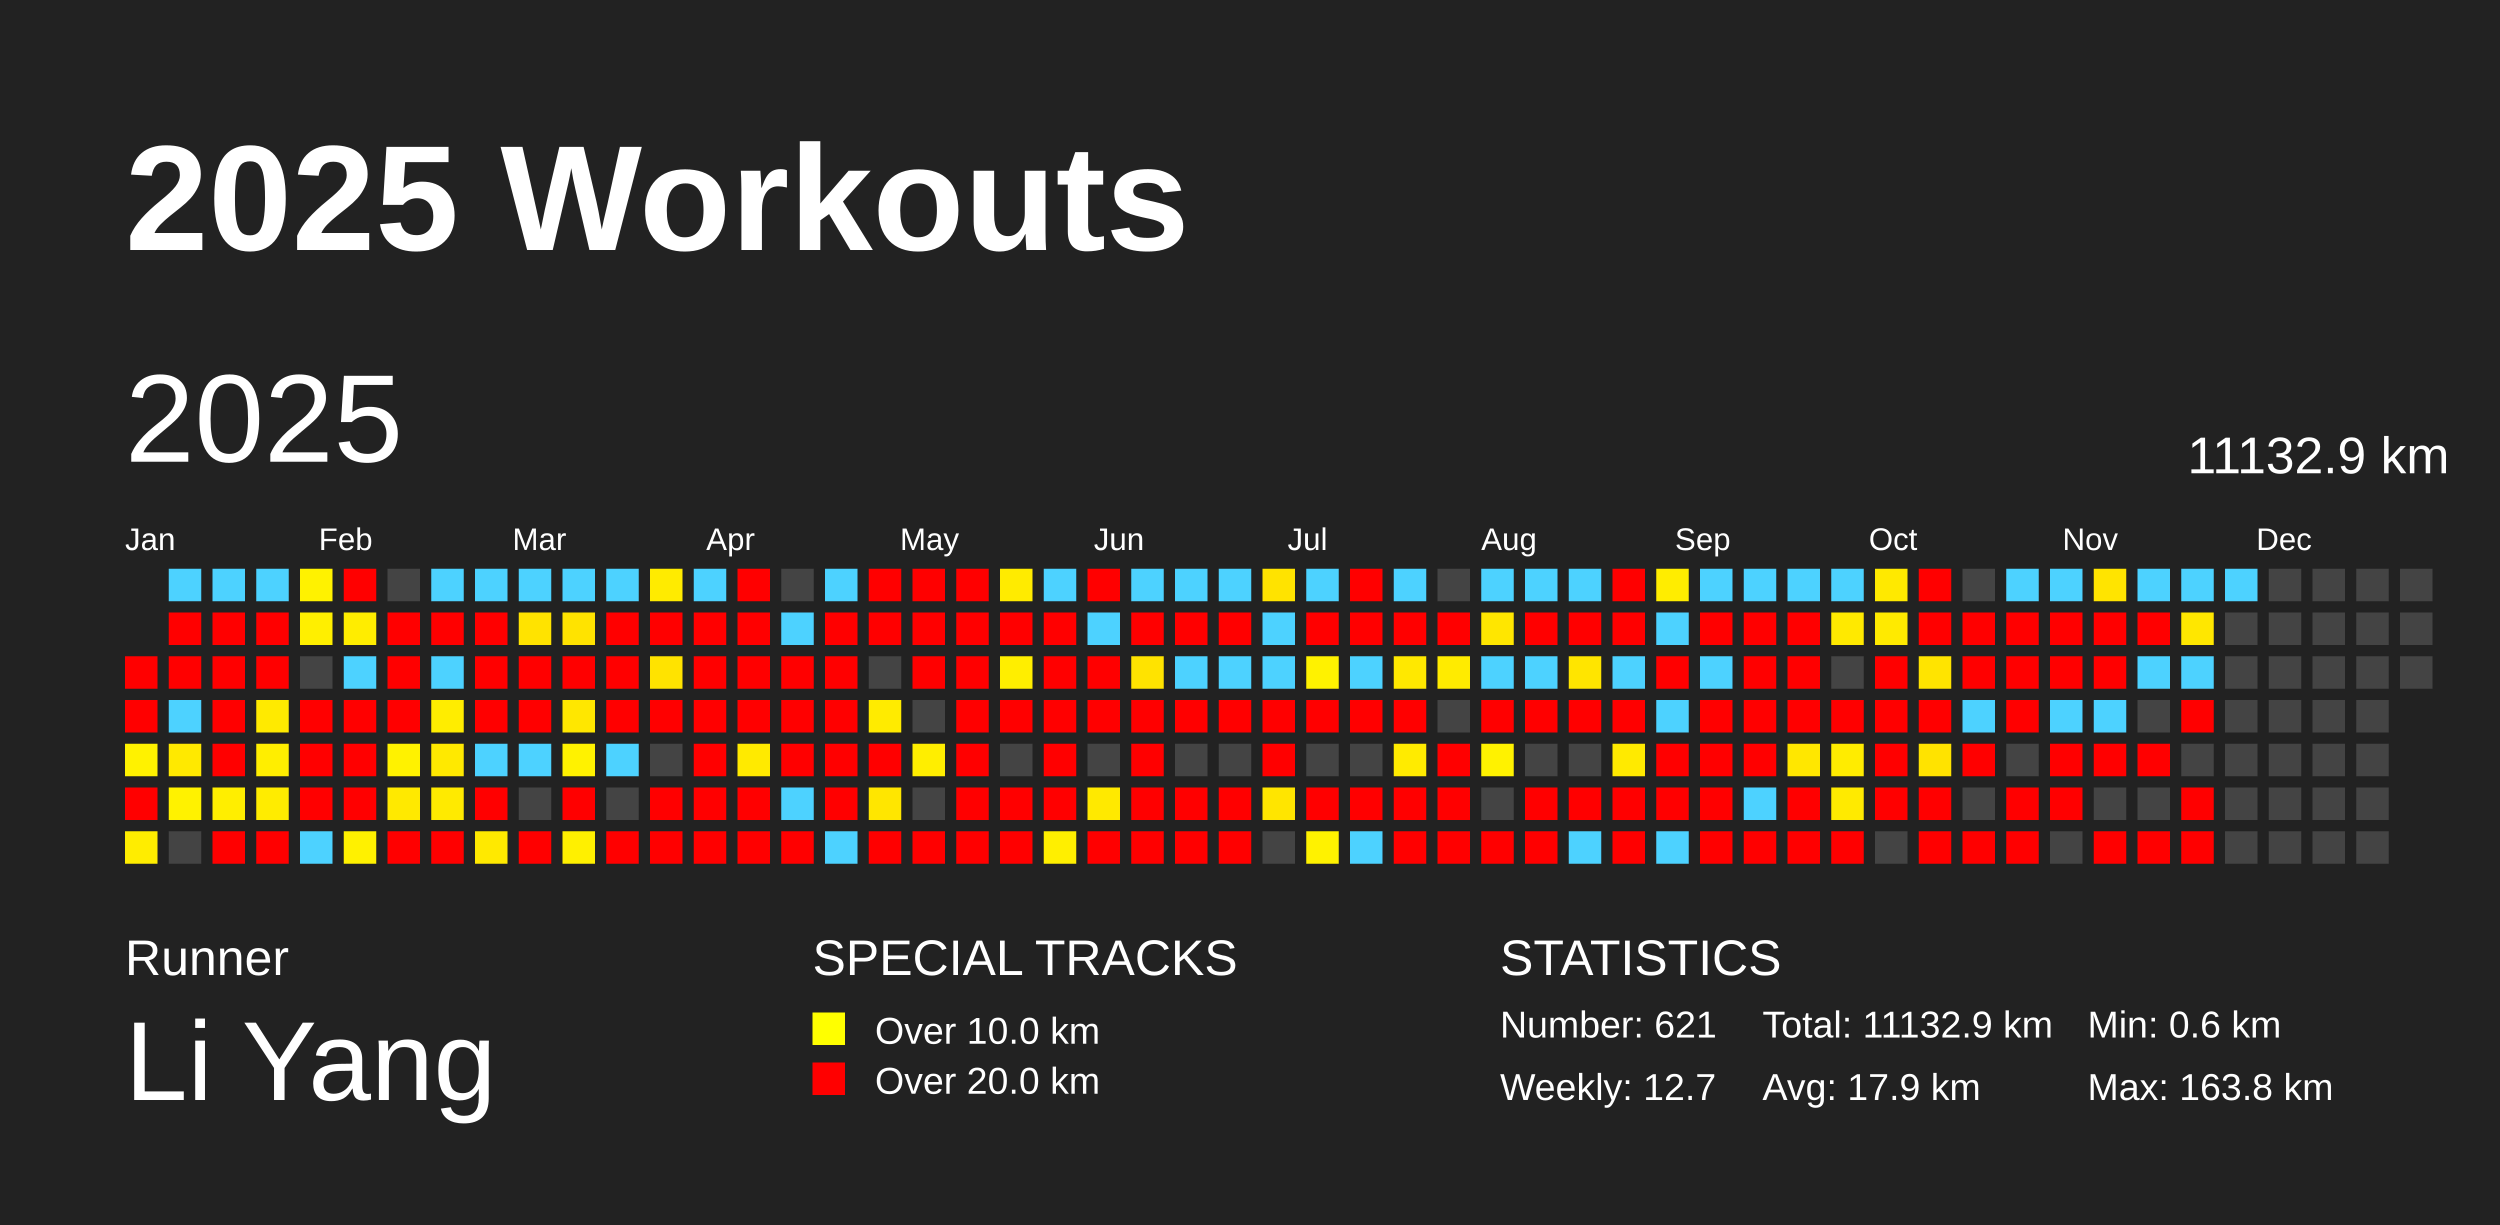
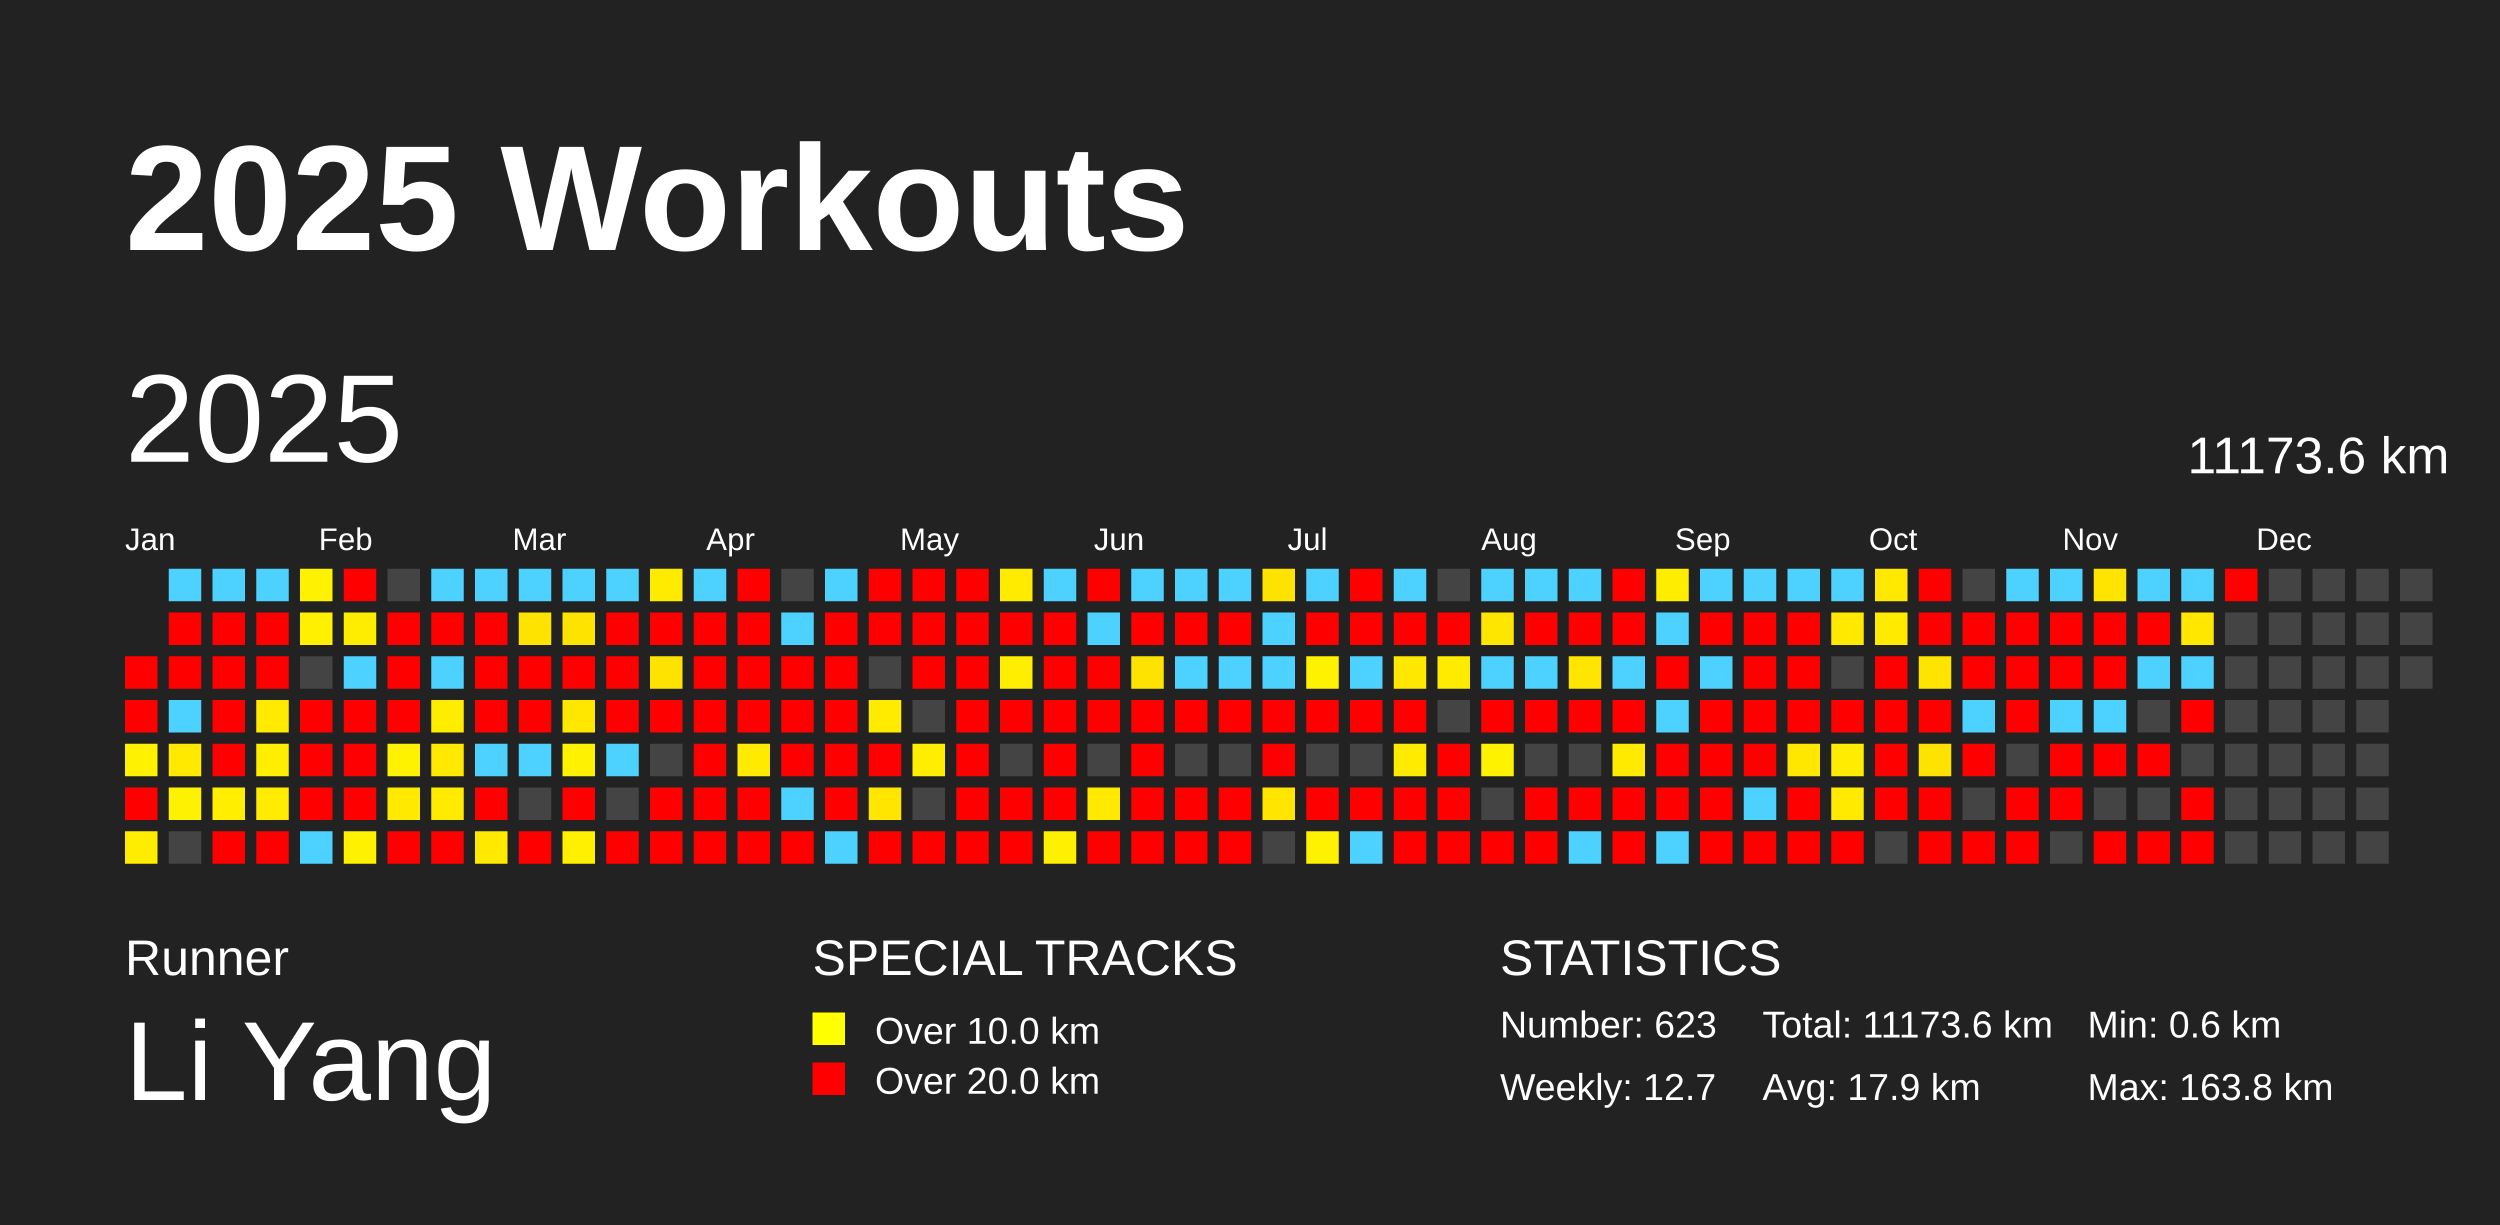
<svg xmlns="http://www.w3.org/2000/svg" baseProfile="full" height="98mm" version="1.1" viewBox="0,0,200,98" width="200mm">
  <defs />
  <rect fill="#222222" height="98" width="200" x="0" y="0" />
  <text fill="#FFFFFF" style="font-size:12px; font-family:Arial; font-weight:bold;" x="10" y="20">2025 Workouts</text>
  <text fill="#FFFFFF" style="font-size:4px; font-family:Arial" x="10" y="78">Runner</text>
  <text fill="#FFFFFF" style="font-size:9px; font-family:Arial" x="10" y="88">Li Yang</text>
  <text fill="#FFFFFF" style="font-size:4px; font-family:Arial" x="65" y="78">SPECIAL TRACKS</text>
  <rect fill="yellow" height="2.6" width="2.6" x="65" y="81" />
  <text fill="#FFFFFF" style="font-size:3px; font-family:Arial" x="70" y="83.5">Over 10.0 km</text>
  <rect fill="red" height="2.6" width="2.6" x="65" y="85" />
  <text fill="#FFFFFF" style="font-size:3px; font-family:Arial" x="70" y="87.5">Over 20.0 km</text>
  <text fill="#FFFFFF" style="font-size:4px; font-family:Arial" x="120" y="78">STATISTICS</text>
-   <text fill="#FFFFFF" style="font-size:3px; font-family:Arial" x="120" y="83">Number: 621</text>
+   <text fill="#FFFFFF" style="font-size:3px; font-family:Arial" x="120" y="83">Number: 623</text>
  <text fill="#FFFFFF" style="font-size:3px; font-family:Arial" x="120" y="88">Weekly: 12.7</text>
-   <text fill="#FFFFFF" style="font-size:3px; font-family:Arial" x="141" y="83">Total: 11132.9 km</text>
+   <text fill="#FFFFFF" style="font-size:3px; font-family:Arial" x="141" y="83">Total: 11173.6 km</text>
  <text fill="#FFFFFF" style="font-size:3px; font-family:Arial" x="141" y="88">Avg: 17.9 km</text>
  <text fill="#FFFFFF" style="font-size:3px; font-family:Arial" x="167" y="83">Min: 0.6 km</text>
  <text fill="#FFFFFF" style="font-size:3px; font-family:Arial" x="167" y="88">Max: 163.8 km</text>
  <text dominant-baseline="hanging" fill="#FFFFFF" style="font-size:10.0px; font-family:Arial;" x="10" y="30">2025</text>
-   <text dominant-baseline="hanging" fill="#FFFFFF" style="font-size:4.125px; font-family:Arial;" x="175" y="35">11132.9 km</text>
+   <text dominant-baseline="hanging" fill="#FFFFFF" style="font-size:4.125px; font-family:Arial;" x="175" y="35">11173.6 km</text>
  <text fill="#FFFFFF" style="font-size:2.5px; font-family:Arial" x="10.0" y="44">Jan</text>
  <text fill="#FFFFFF" style="font-size:2.5px; font-family:Arial" x="25.5" y="44">Feb</text>
  <text fill="#FFFFFF" style="font-size:2.5px; font-family:Arial" x="41.0" y="44">Mar</text>
  <text fill="#FFFFFF" style="font-size:2.5px; font-family:Arial" x="56.5" y="44">Apr</text>
  <text fill="#FFFFFF" style="font-size:2.5px; font-family:Arial" x="72.0" y="44">May</text>
  <text fill="#FFFFFF" style="font-size:2.5px; font-family:Arial" x="87.5" y="44">Jun</text>
  <text fill="#FFFFFF" style="font-size:2.5px; font-family:Arial" x="103.0" y="44">Jul</text>
  <text fill="#FFFFFF" style="font-size:2.5px; font-family:Arial" x="118.5" y="44">Aug</text>
  <text fill="#FFFFFF" style="font-size:2.5px; font-family:Arial" x="134.0" y="44">Sep</text>
  <text fill="#FFFFFF" style="font-size:2.5px; font-family:Arial" x="149.5" y="44">Oct</text>
  <text fill="#FFFFFF" style="font-size:2.5px; font-family:Arial" x="165.0" y="44">Nov</text>
  <text fill="#FFFFFF" style="font-size:2.5px; font-family:Arial" x="180.5" y="44">Dec</text>
  <rect fill="red" height="2.6" width="2.6" x="10.0" y="52.5" />
  <rect fill="red" height="2.6" width="2.6" x="10.0" y="56.0" />
  <rect fill="#fff200" height="2.6" width="2.6" x="10.0" y="59.5" />
  <rect fill="red" height="2.6" width="2.6" x="10.0" y="63.0" />
  <rect fill="#ffed00" height="2.6" width="2.6" x="10.0" y="66.5" />
  <rect fill="#4dd2ff" height="2.6" width="2.6" x="13.5" y="45.5" />
  <rect fill="red" height="2.6" width="2.6" x="13.5" y="49.0" />
  <rect fill="red" height="2.6" width="2.6" x="13.5" y="52.5" />
  <rect fill="#4dd2ff" height="2.6" width="2.6" x="13.5" y="56.0" />
  <rect fill="#ffe900" height="2.6" width="2.6" x="13.5" y="59.5" />
  <rect fill="#fff200" height="2.6" width="2.6" x="13.5" y="63.0" />
  <rect fill="#444444" height="2.6" width="2.6" x="13.5" y="66.5" />
  <rect fill="#4dd2ff" height="2.6" width="2.6" x="17.0" y="45.5" />
  <rect fill="red" height="2.6" width="2.6" x="17.0" y="49.0" />
  <rect fill="red" height="2.6" width="2.6" x="17.0" y="52.5" />
  <rect fill="red" height="2.6" width="2.6" x="17.0" y="56.0" />
  <rect fill="red" height="2.6" width="2.6" x="17.0" y="59.5" />
  <rect fill="#ffee00" height="2.6" width="2.6" x="17.0" y="63.0" />
  <rect fill="red" height="2.6" width="2.6" x="17.0" y="66.5" />
  <rect fill="#4dd2ff" height="2.6" width="2.6" x="20.5" y="45.5" />
  <rect fill="red" height="2.6" width="2.6" x="20.5" y="49.0" />
  <rect fill="red" height="2.6" width="2.6" x="20.5" y="52.5" />
  <rect fill="#ffea00" height="2.6" width="2.6" x="20.5" y="56.0" />
  <rect fill="#ffee00" height="2.6" width="2.6" x="20.5" y="59.5" />
  <rect fill="#ffec00" height="2.6" width="2.6" x="20.5" y="63.0" />
  <rect fill="red" height="2.6" width="2.6" x="20.5" y="66.5" />
  <rect fill="#fff200" height="2.6" width="2.6" x="24.0" y="45.5" />
  <rect fill="#ffef00" height="2.6" width="2.6" x="24.0" y="49.0" />
  <rect fill="#444444" height="2.6" width="2.6" x="24.0" y="52.5" />
  <rect fill="red" height="2.6" width="2.6" x="24.0" y="56.0" />
  <rect fill="red" height="2.6" width="2.6" x="24.0" y="59.5" />
  <rect fill="red" height="2.6" width="2.6" x="24.0" y="63.0" />
  <rect fill="#4dd2ff" height="2.6" width="2.6" x="24.0" y="66.5" />
  <rect fill="red" height="2.6" width="2.6" x="27.5" y="45.5" />
  <rect fill="#ffed00" height="2.6" width="2.6" x="27.5" y="49.0" />
  <rect fill="#4dd2ff" height="2.6" width="2.6" x="27.5" y="52.5" />
  <rect fill="red" height="2.6" width="2.6" x="27.5" y="56.0" />
  <rect fill="red" height="2.6" width="2.6" x="27.5" y="59.5" />
  <rect fill="red" height="2.6" width="2.6" x="27.5" y="63.0" />
  <rect fill="#fff100" height="2.6" width="2.6" x="27.5" y="66.5" />
  <rect fill="#444444" height="2.6" width="2.6" x="31.0" y="45.5" />
  <rect fill="red" height="2.6" width="2.6" x="31.0" y="49.0" />
  <rect fill="red" height="2.6" width="2.6" x="31.0" y="52.5" />
  <rect fill="red" height="2.6" width="2.6" x="31.0" y="56.0" />
  <rect fill="#fff200" height="2.6" width="2.6" x="31.0" y="59.5" />
  <rect fill="#ffe900" height="2.6" width="2.6" x="31.0" y="63.0" />
  <rect fill="red" height="2.6" width="2.6" x="31.0" y="66.5" />
  <rect fill="#4dd2ff" height="2.6" width="2.6" x="34.5" y="45.5" />
  <rect fill="red" height="2.6" width="2.6" x="34.5" y="49.0" />
  <rect fill="#4dd2ff" height="2.6" width="2.6" x="34.5" y="52.5" />
  <rect fill="#ffed00" height="2.6" width="2.6" x="34.5" y="56.0" />
  <rect fill="#ffe900" height="2.6" width="2.6" x="34.5" y="59.5" />
  <rect fill="#ffea00" height="2.6" width="2.6" x="34.5" y="63.0" />
  <rect fill="red" height="2.6" width="2.6" x="34.5" y="66.5" />
  <rect fill="#4dd2ff" height="2.6" width="2.6" x="38.0" y="45.5" />
  <rect fill="red" height="2.6" width="2.6" x="38.0" y="49.0" />
  <rect fill="red" height="2.6" width="2.6" x="38.0" y="52.5" />
  <rect fill="red" height="2.6" width="2.6" x="38.0" y="56.0" />
  <rect fill="#4dd2ff" height="2.6" width="2.6" x="38.0" y="59.5" />
  <rect fill="red" height="2.6" width="2.6" x="38.0" y="63.0" />
  <rect fill="#ffe900" height="2.6" width="2.6" x="38.0" y="66.5" />
  <rect fill="#4dd2ff" height="2.6" width="2.6" x="41.5" y="45.5" />
  <rect fill="#ffe300" height="2.6" width="2.6" x="41.5" y="49.0" />
  <rect fill="red" height="2.6" width="2.6" x="41.5" y="52.5" />
  <rect fill="red" height="2.6" width="2.6" x="41.5" y="56.0" />
  <rect fill="#4dd2ff" height="2.6" width="2.6" x="41.5" y="59.5" />
  <rect fill="#444444" height="2.6" width="2.6" x="41.5" y="63.0" />
  <rect fill="red" height="2.6" width="2.6" x="41.5" y="66.5" />
  <rect fill="#4dd2ff" height="2.6" width="2.6" x="45.0" y="45.5" />
  <rect fill="#ffe300" height="2.6" width="2.6" x="45.0" y="49.0" />
  <rect fill="red" height="2.6" width="2.6" x="45.0" y="52.5" />
  <rect fill="#ffe700" height="2.6" width="2.6" x="45.0" y="56.0" />
  <rect fill="#fff200" height="2.6" width="2.6" x="45.0" y="59.5" />
  <rect fill="red" height="2.6" width="2.6" x="45.0" y="63.0" />
  <rect fill="#fff000" height="2.6" width="2.6" x="45.0" y="66.5" />
  <rect fill="#4dd2ff" height="2.6" width="2.6" x="48.5" y="45.5" />
  <rect fill="red" height="2.6" width="2.6" x="48.5" y="49.0" />
  <rect fill="red" height="2.6" width="2.6" x="48.5" y="52.5" />
  <rect fill="red" height="2.6" width="2.6" x="48.5" y="56.0" />
  <rect fill="#4dd2ff" height="2.6" width="2.6" x="48.5" y="59.5" />
  <rect fill="#444444" height="2.6" width="2.6" x="48.5" y="63.0" />
  <rect fill="red" height="2.6" width="2.6" x="48.5" y="66.5" />
  <rect fill="#ffeb00" height="2.6" width="2.6" x="52.0" y="45.5" />
  <rect fill="red" height="2.6" width="2.6" x="52.0" y="49.0" />
  <rect fill="#ffe300" height="2.6" width="2.6" x="52.0" y="52.5" />
  <rect fill="red" height="2.6" width="2.6" x="52.0" y="56.0" />
  <rect fill="#444444" height="2.6" width="2.6" x="52.0" y="59.5" />
  <rect fill="red" height="2.6" width="2.6" x="52.0" y="63.0" />
  <rect fill="red" height="2.6" width="2.6" x="52.0" y="66.5" />
  <rect fill="#4dd2ff" height="2.6" width="2.6" x="55.5" y="45.5" />
  <rect fill="red" height="2.6" width="2.6" x="55.5" y="49.0" />
  <rect fill="red" height="2.6" width="2.6" x="55.5" y="52.5" />
  <rect fill="red" height="2.6" width="2.6" x="55.5" y="56.0" />
  <rect fill="red" height="2.6" width="2.6" x="55.5" y="59.5" />
  <rect fill="red" height="2.6" width="2.6" x="55.5" y="63.0" />
  <rect fill="red" height="2.6" width="2.6" x="55.5" y="66.5" />
  <rect fill="red" height="2.6" width="2.6" x="59.0" y="45.5" />
  <rect fill="red" height="2.6" width="2.6" x="59.0" y="49.0" />
  <rect fill="red" height="2.6" width="2.6" x="59.0" y="52.5" />
  <rect fill="red" height="2.6" width="2.6" x="59.0" y="56.0" />
  <rect fill="#ffea00" height="2.6" width="2.6" x="59.0" y="59.5" />
  <rect fill="red" height="2.6" width="2.6" x="59.0" y="63.0" />
  <rect fill="red" height="2.6" width="2.6" x="59.0" y="66.5" />
  <rect fill="#444444" height="2.6" width="2.6" x="62.5" y="45.5" />
  <rect fill="#4dd2ff" height="2.6" width="2.6" x="62.5" y="49.0" />
  <rect fill="red" height="2.6" width="2.6" x="62.5" y="52.5" />
  <rect fill="red" height="2.6" width="2.6" x="62.5" y="56.0" />
  <rect fill="red" height="2.6" width="2.6" x="62.5" y="59.5" />
  <rect fill="#4dd2ff" height="2.6" width="2.6" x="62.5" y="63.0" />
  <rect fill="red" height="2.6" width="2.6" x="62.5" y="66.5" />
  <rect fill="#4dd2ff" height="2.6" width="2.6" x="66.0" y="45.5" />
  <rect fill="red" height="2.6" width="2.6" x="66.0" y="49.0" />
  <rect fill="red" height="2.6" width="2.6" x="66.0" y="52.5" />
  <rect fill="red" height="2.6" width="2.6" x="66.0" y="56.0" />
  <rect fill="red" height="2.6" width="2.6" x="66.0" y="59.5" />
  <rect fill="red" height="2.6" width="2.6" x="66.0" y="63.0" />
  <rect fill="#4dd2ff" height="2.6" width="2.6" x="66.0" y="66.5" />
  <rect fill="red" height="2.6" width="2.6" x="69.5" y="45.5" />
  <rect fill="red" height="2.6" width="2.6" x="69.5" y="49.0" />
  <rect fill="#444444" height="2.6" width="2.6" x="69.5" y="52.5" />
  <rect fill="#ffeb00" height="2.6" width="2.6" x="69.5" y="56.0" />
  <rect fill="red" height="2.6" width="2.6" x="69.5" y="59.5" />
  <rect fill="#ffe600" height="2.6" width="2.6" x="69.5" y="63.0" />
  <rect fill="red" height="2.6" width="2.6" x="69.5" y="66.5" />
  <rect fill="red" height="2.6" width="2.6" x="73.0" y="45.5" />
  <rect fill="red" height="2.6" width="2.6" x="73.0" y="49.0" />
  <rect fill="red" height="2.6" width="2.6" x="73.0" y="52.5" />
  <rect fill="#444444" height="2.6" width="2.6" x="73.0" y="56.0" />
  <rect fill="#ffee00" height="2.6" width="2.6" x="73.0" y="59.5" />
  <rect fill="#444444" height="2.6" width="2.6" x="73.0" y="63.0" />
  <rect fill="red" height="2.6" width="2.6" x="73.0" y="66.5" />
  <rect fill="red" height="2.6" width="2.6" x="76.5" y="45.5" />
  <rect fill="red" height="2.6" width="2.6" x="76.5" y="49.0" />
  <rect fill="red" height="2.6" width="2.6" x="76.5" y="52.5" />
  <rect fill="red" height="2.6" width="2.6" x="76.5" y="56.0" />
  <rect fill="red" height="2.6" width="2.6" x="76.5" y="59.5" />
  <rect fill="red" height="2.6" width="2.6" x="76.5" y="63.0" />
  <rect fill="red" height="2.6" width="2.6" x="76.5" y="66.5" />
  <rect fill="#ffeb00" height="2.6" width="2.6" x="80.0" y="45.5" />
  <rect fill="red" height="2.6" width="2.6" x="80.0" y="49.0" />
  <rect fill="#ffee00" height="2.6" width="2.6" x="80.0" y="52.5" />
  <rect fill="red" height="2.6" width="2.6" x="80.0" y="56.0" />
  <rect fill="#444444" height="2.6" width="2.6" x="80.0" y="59.5" />
  <rect fill="red" height="2.6" width="2.6" x="80.0" y="63.0" />
  <rect fill="red" height="2.6" width="2.6" x="80.0" y="66.5" />
  <rect fill="#4dd2ff" height="2.6" width="2.6" x="83.5" y="45.5" />
  <rect fill="red" height="2.6" width="2.6" x="83.5" y="49.0" />
  <rect fill="red" height="2.6" width="2.6" x="83.5" y="52.5" />
  <rect fill="red" height="2.6" width="2.6" x="83.5" y="56.0" />
  <rect fill="red" height="2.6" width="2.6" x="83.5" y="59.5" />
  <rect fill="red" height="2.6" width="2.6" x="83.5" y="63.0" />
  <rect fill="#ffef00" height="2.6" width="2.6" x="83.5" y="66.5" />
  <rect fill="red" height="2.6" width="2.6" x="87.0" y="45.5" />
  <rect fill="#4dd2ff" height="2.6" width="2.6" x="87.0" y="49.0" />
  <rect fill="red" height="2.6" width="2.6" x="87.0" y="52.5" />
  <rect fill="red" height="2.6" width="2.6" x="87.0" y="56.0" />
  <rect fill="#444444" height="2.6" width="2.6" x="87.0" y="59.5" />
  <rect fill="#ffe900" height="2.6" width="2.6" x="87.0" y="63.0" />
  <rect fill="red" height="2.6" width="2.6" x="87.0" y="66.5" />
  <rect fill="#4dd2ff" height="2.6" width="2.6" x="90.5" y="45.5" />
  <rect fill="red" height="2.6" width="2.6" x="90.5" y="49.0" />
  <rect fill="#ffe300" height="2.6" width="2.6" x="90.5" y="52.5" />
  <rect fill="red" height="2.6" width="2.6" x="90.5" y="56.0" />
  <rect fill="red" height="2.6" width="2.6" x="90.5" y="59.5" />
  <rect fill="red" height="2.6" width="2.6" x="90.5" y="63.0" />
  <rect fill="red" height="2.6" width="2.6" x="90.5" y="66.5" />
  <rect fill="#4dd2ff" height="2.6" width="2.6" x="94.0" y="45.5" />
  <rect fill="red" height="2.6" width="2.6" x="94.0" y="49.0" />
  <rect fill="#4dd2ff" height="2.6" width="2.6" x="94.0" y="52.5" />
  <rect fill="red" height="2.6" width="2.6" x="94.0" y="56.0" />
  <rect fill="#444444" height="2.6" width="2.6" x="94.0" y="59.5" />
  <rect fill="red" height="2.6" width="2.6" x="94.0" y="63.0" />
  <rect fill="red" height="2.6" width="2.6" x="94.0" y="66.5" />
  <rect fill="#4dd2ff" height="2.6" width="2.6" x="97.5" y="45.5" />
  <rect fill="red" height="2.6" width="2.6" x="97.5" y="49.0" />
  <rect fill="#4dd2ff" height="2.6" width="2.6" x="97.5" y="52.5" />
  <rect fill="red" height="2.6" width="2.6" x="97.5" y="56.0" />
  <rect fill="#444444" height="2.6" width="2.6" x="97.5" y="59.5" />
  <rect fill="red" height="2.6" width="2.6" x="97.5" y="63.0" />
  <rect fill="red" height="2.6" width="2.6" x="97.5" y="66.5" />
  <rect fill="#ffe300" height="2.6" width="2.6" x="101.0" y="45.5" />
  <rect fill="#4dd2ff" height="2.6" width="2.6" x="101.0" y="49.0" />
  <rect fill="#4dd2ff" height="2.6" width="2.6" x="101.0" y="52.5" />
  <rect fill="red" height="2.6" width="2.6" x="101.0" y="56.0" />
  <rect fill="red" height="2.6" width="2.6" x="101.0" y="59.5" />
  <rect fill="#ffe500" height="2.6" width="2.6" x="101.0" y="63.0" />
  <rect fill="#444444" height="2.6" width="2.6" x="101.0" y="66.5" />
  <rect fill="#4dd2ff" height="2.6" width="2.6" x="104.5" y="45.5" />
  <rect fill="red" height="2.6" width="2.6" x="104.5" y="49.0" />
  <rect fill="#fff200" height="2.6" width="2.6" x="104.5" y="52.5" />
  <rect fill="red" height="2.6" width="2.6" x="104.5" y="56.0" />
  <rect fill="#444444" height="2.6" width="2.6" x="104.5" y="59.5" />
  <rect fill="red" height="2.6" width="2.6" x="104.5" y="63.0" />
  <rect fill="#fff200" height="2.6" width="2.6" x="104.5" y="66.5" />
  <rect fill="red" height="2.6" width="2.6" x="108.0" y="45.5" />
  <rect fill="red" height="2.6" width="2.6" x="108.0" y="49.0" />
  <rect fill="#4dd2ff" height="2.6" width="2.6" x="108.0" y="52.5" />
  <rect fill="red" height="2.6" width="2.6" x="108.0" y="56.0" />
  <rect fill="#444444" height="2.6" width="2.6" x="108.0" y="59.5" />
  <rect fill="red" height="2.6" width="2.6" x="108.0" y="63.0" />
  <rect fill="#4dd2ff" height="2.6" width="2.6" x="108.0" y="66.5" />
  <rect fill="#4dd2ff" height="2.6" width="2.6" x="111.5" y="45.5" />
  <rect fill="red" height="2.6" width="2.6" x="111.5" y="49.0" />
  <rect fill="#ffe800" height="2.6" width="2.6" x="111.5" y="52.5" />
  <rect fill="red" height="2.6" width="2.6" x="111.5" y="56.0" />
  <rect fill="#ffeb00" height="2.6" width="2.6" x="111.5" y="59.5" />
  <rect fill="red" height="2.6" width="2.6" x="111.5" y="63.0" />
  <rect fill="red" height="2.6" width="2.6" x="111.5" y="66.5" />
  <rect fill="#444444" height="2.6" width="2.6" x="115.0" y="45.5" />
  <rect fill="red" height="2.6" width="2.6" x="115.0" y="49.0" />
  <rect fill="#ffeb00" height="2.6" width="2.6" x="115.0" y="52.5" />
  <rect fill="#444444" height="2.6" width="2.6" x="115.0" y="56.0" />
  <rect fill="red" height="2.6" width="2.6" x="115.0" y="59.5" />
  <rect fill="red" height="2.6" width="2.6" x="115.0" y="63.0" />
  <rect fill="red" height="2.6" width="2.6" x="115.0" y="66.5" />
  <rect fill="#4dd2ff" height="2.6" width="2.6" x="118.5" y="45.5" />
  <rect fill="#ffe600" height="2.6" width="2.6" x="118.5" y="49.0" />
  <rect fill="#4dd2ff" height="2.6" width="2.6" x="118.5" y="52.5" />
  <rect fill="red" height="2.6" width="2.6" x="118.5" y="56.0" />
  <rect fill="#fff200" height="2.6" width="2.6" x="118.5" y="59.5" />
  <rect fill="#444444" height="2.6" width="2.6" x="118.5" y="63.0" />
  <rect fill="red" height="2.6" width="2.6" x="118.5" y="66.5" />
  <rect fill="#4dd2ff" height="2.6" width="2.6" x="122.0" y="45.5" />
  <rect fill="red" height="2.6" width="2.6" x="122.0" y="49.0" />
  <rect fill="#4dd2ff" height="2.6" width="2.6" x="122.0" y="52.5" />
  <rect fill="red" height="2.6" width="2.6" x="122.0" y="56.0" />
  <rect fill="#444444" height="2.6" width="2.6" x="122.0" y="59.5" />
  <rect fill="red" height="2.6" width="2.6" x="122.0" y="63.0" />
  <rect fill="red" height="2.6" width="2.6" x="122.0" y="66.5" />
  <rect fill="#4dd2ff" height="2.6" width="2.6" x="125.5" y="45.5" />
  <rect fill="red" height="2.6" width="2.6" x="125.5" y="49.0" />
  <rect fill="#ffe500" height="2.6" width="2.6" x="125.5" y="52.5" />
  <rect fill="red" height="2.6" width="2.6" x="125.5" y="56.0" />
  <rect fill="#444444" height="2.6" width="2.6" x="125.5" y="59.5" />
  <rect fill="red" height="2.6" width="2.6" x="125.5" y="63.0" />
  <rect fill="#4dd2ff" height="2.6" width="2.6" x="125.5" y="66.5" />
  <rect fill="red" height="2.6" width="2.6" x="129.0" y="45.5" />
  <rect fill="red" height="2.6" width="2.6" x="129.0" y="49.0" />
  <rect fill="#4dd2ff" height="2.6" width="2.6" x="129.0" y="52.5" />
  <rect fill="red" height="2.6" width="2.6" x="129.0" y="56.0" />
  <rect fill="#ffea00" height="2.6" width="2.6" x="129.0" y="59.5" />
  <rect fill="red" height="2.6" width="2.6" x="129.0" y="63.0" />
  <rect fill="red" height="2.6" width="2.6" x="129.0" y="66.5" />
  <rect fill="#ffed00" height="2.6" width="2.6" x="132.5" y="45.5" />
  <rect fill="#4dd2ff" height="2.6" width="2.6" x="132.5" y="49.0" />
  <rect fill="red" height="2.6" width="2.6" x="132.5" y="52.5" />
  <rect fill="#4dd2ff" height="2.6" width="2.6" x="132.5" y="56.0" />
  <rect fill="red" height="2.6" width="2.6" x="132.5" y="59.5" />
  <rect fill="red" height="2.6" width="2.6" x="132.5" y="63.0" />
  <rect fill="#4dd2ff" height="2.6" width="2.6" x="132.5" y="66.5" />
  <rect fill="#4dd2ff" height="2.6" width="2.6" x="136.0" y="45.5" />
  <rect fill="red" height="2.6" width="2.6" x="136.0" y="49.0" />
  <rect fill="#4dd2ff" height="2.6" width="2.6" x="136.0" y="52.5" />
  <rect fill="red" height="2.6" width="2.6" x="136.0" y="56.0" />
  <rect fill="red" height="2.6" width="2.6" x="136.0" y="59.5" />
  <rect fill="red" height="2.6" width="2.6" x="136.0" y="63.0" />
  <rect fill="red" height="2.6" width="2.6" x="136.0" y="66.5" />
  <rect fill="#4dd2ff" height="2.6" width="2.6" x="139.5" y="45.5" />
  <rect fill="red" height="2.6" width="2.6" x="139.5" y="49.0" />
  <rect fill="red" height="2.6" width="2.6" x="139.5" y="52.5" />
  <rect fill="red" height="2.6" width="2.6" x="139.5" y="56.0" />
  <rect fill="red" height="2.6" width="2.6" x="139.5" y="59.5" />
  <rect fill="#4dd2ff" height="2.6" width="2.6" x="139.5" y="63.0" />
  <rect fill="red" height="2.6" width="2.6" x="139.5" y="66.5" />
  <rect fill="#4dd2ff" height="2.6" width="2.6" x="143.0" y="45.5" />
  <rect fill="red" height="2.6" width="2.6" x="143.0" y="49.0" />
  <rect fill="red" height="2.6" width="2.6" x="143.0" y="52.5" />
  <rect fill="red" height="2.6" width="2.6" x="143.0" y="56.0" />
  <rect fill="#ffe700" height="2.6" width="2.6" x="143.0" y="59.5" />
  <rect fill="red" height="2.6" width="2.6" x="143.0" y="63.0" />
  <rect fill="red" height="2.6" width="2.6" x="143.0" y="66.5" />
  <rect fill="#4dd2ff" height="2.6" width="2.6" x="146.5" y="45.5" />
  <rect fill="#ffe900" height="2.6" width="2.6" x="146.5" y="49.0" />
  <rect fill="#444444" height="2.6" width="2.6" x="146.5" y="52.5" />
  <rect fill="red" height="2.6" width="2.6" x="146.5" y="56.0" />
  <rect fill="#ffec00" height="2.6" width="2.6" x="146.5" y="59.5" />
  <rect fill="#ffea00" height="2.6" width="2.6" x="146.5" y="63.0" />
  <rect fill="red" height="2.6" width="2.6" x="146.5" y="66.5" />
  <rect fill="#ffe900" height="2.6" width="2.6" x="150.0" y="45.5" />
  <rect fill="#ffea00" height="2.6" width="2.6" x="150.0" y="49.0" />
  <rect fill="red" height="2.6" width="2.6" x="150.0" y="52.5" />
  <rect fill="red" height="2.6" width="2.6" x="150.0" y="56.0" />
  <rect fill="red" height="2.6" width="2.6" x="150.0" y="59.5" />
  <rect fill="red" height="2.6" width="2.6" x="150.0" y="63.0" />
  <rect fill="#444444" height="2.6" width="2.6" x="150.0" y="66.5" />
  <rect fill="red" height="2.6" width="2.6" x="153.5" y="45.5" />
  <rect fill="red" height="2.6" width="2.6" x="153.5" y="49.0" />
  <rect fill="#ffe400" height="2.6" width="2.6" x="153.5" y="52.5" />
  <rect fill="red" height="2.6" width="2.6" x="153.5" y="56.0" />
  <rect fill="#ffe300" height="2.6" width="2.6" x="153.5" y="59.5" />
  <rect fill="red" height="2.6" width="2.6" x="153.5" y="63.0" />
  <rect fill="red" height="2.6" width="2.6" x="153.5" y="66.5" />
  <rect fill="#444444" height="2.6" width="2.6" x="157.0" y="45.5" />
  <rect fill="red" height="2.6" width="2.6" x="157.0" y="49.0" />
  <rect fill="red" height="2.6" width="2.6" x="157.0" y="52.5" />
  <rect fill="#4dd2ff" height="2.6" width="2.6" x="157.0" y="56.0" />
  <rect fill="red" height="2.6" width="2.6" x="157.0" y="59.5" />
  <rect fill="#444444" height="2.6" width="2.6" x="157.0" y="63.0" />
  <rect fill="red" height="2.6" width="2.6" x="157.0" y="66.5" />
  <rect fill="#4dd2ff" height="2.6" width="2.6" x="160.5" y="45.5" />
  <rect fill="red" height="2.6" width="2.6" x="160.5" y="49.0" />
  <rect fill="red" height="2.6" width="2.6" x="160.5" y="52.5" />
  <rect fill="red" height="2.6" width="2.6" x="160.5" y="56.0" />
  <rect fill="#444444" height="2.6" width="2.6" x="160.5" y="59.5" />
  <rect fill="red" height="2.6" width="2.6" x="160.5" y="63.0" />
  <rect fill="red" height="2.6" width="2.6" x="160.5" y="66.5" />
  <rect fill="#4dd2ff" height="2.6" width="2.6" x="164.0" y="45.5" />
  <rect fill="red" height="2.6" width="2.6" x="164.0" y="49.0" />
  <rect fill="red" height="2.6" width="2.6" x="164.0" y="52.5" />
  <rect fill="#4dd2ff" height="2.6" width="2.6" x="164.0" y="56.0" />
  <rect fill="red" height="2.6" width="2.6" x="164.0" y="59.5" />
  <rect fill="red" height="2.6" width="2.6" x="164.0" y="63.0" />
  <rect fill="#444444" height="2.6" width="2.6" x="164.0" y="66.5" />
  <rect fill="#ffe400" height="2.6" width="2.6" x="167.5" y="45.5" />
  <rect fill="red" height="2.6" width="2.6" x="167.5" y="49.0" />
  <rect fill="red" height="2.6" width="2.6" x="167.5" y="52.5" />
  <rect fill="#4dd2ff" height="2.6" width="2.6" x="167.5" y="56.0" />
  <rect fill="red" height="2.6" width="2.6" x="167.5" y="59.5" />
  <rect fill="#444444" height="2.6" width="2.6" x="167.5" y="63.0" />
  <rect fill="red" height="2.6" width="2.6" x="167.5" y="66.5" />
  <rect fill="#4dd2ff" height="2.6" width="2.6" x="171.0" y="45.5" />
  <rect fill="red" height="2.6" width="2.6" x="171.0" y="49.0" />
  <rect fill="#4dd2ff" height="2.6" width="2.6" x="171.0" y="52.5" />
  <rect fill="#444444" height="2.6" width="2.6" x="171.0" y="56.0" />
  <rect fill="red" height="2.6" width="2.6" x="171.0" y="59.5" />
  <rect fill="#444444" height="2.6" width="2.6" x="171.0" y="63.0" />
  <rect fill="red" height="2.6" width="2.6" x="171.0" y="66.5" />
  <rect fill="#4dd2ff" height="2.6" width="2.6" x="174.5" y="45.5" />
  <rect fill="#ffe700" height="2.6" width="2.6" x="174.5" y="49.0" />
  <rect fill="#4dd2ff" height="2.6" width="2.6" x="174.5" y="52.5" />
  <rect fill="red" height="2.6" width="2.6" x="174.5" y="56.0" />
  <rect fill="#444444" height="2.6" width="2.6" x="174.5" y="59.5" />
  <rect fill="red" height="2.6" width="2.6" x="174.5" y="63.0" />
  <rect fill="red" height="2.6" width="2.6" x="174.5" y="66.5" />
-   <rect fill="#4dd2ff" height="2.6" width="2.6" x="178.0" y="45.5" />
+   <rect fill="red" height="2.6" width="2.6" x="178.0" y="45.5" />
  <rect fill="#444444" height="2.6" width="2.6" x="178.0" y="49.0" />
  <rect fill="#444444" height="2.6" width="2.6" x="178.0" y="52.5" />
  <rect fill="#444444" height="2.6" width="2.6" x="178.0" y="56.0" />
  <rect fill="#444444" height="2.6" width="2.6" x="178.0" y="59.5" />
  <rect fill="#444444" height="2.6" width="2.6" x="178.0" y="63.0" />
  <rect fill="#444444" height="2.6" width="2.6" x="178.0" y="66.5" />
  <rect fill="#444444" height="2.6" width="2.6" x="181.5" y="45.5" />
  <rect fill="#444444" height="2.6" width="2.6" x="181.5" y="49.0" />
  <rect fill="#444444" height="2.6" width="2.6" x="181.5" y="52.5" />
  <rect fill="#444444" height="2.6" width="2.6" x="181.5" y="56.0" />
  <rect fill="#444444" height="2.6" width="2.6" x="181.5" y="59.5" />
  <rect fill="#444444" height="2.6" width="2.6" x="181.5" y="63.0" />
  <rect fill="#444444" height="2.6" width="2.6" x="181.5" y="66.5" />
  <rect fill="#444444" height="2.6" width="2.6" x="185.0" y="45.5" />
  <rect fill="#444444" height="2.6" width="2.6" x="185.0" y="49.0" />
  <rect fill="#444444" height="2.6" width="2.6" x="185.0" y="52.5" />
  <rect fill="#444444" height="2.6" width="2.6" x="185.0" y="56.0" />
  <rect fill="#444444" height="2.6" width="2.6" x="185.0" y="59.5" />
  <rect fill="#444444" height="2.6" width="2.6" x="185.0" y="63.0" />
  <rect fill="#444444" height="2.6" width="2.6" x="185.0" y="66.5" />
  <rect fill="#444444" height="2.6" width="2.6" x="188.5" y="45.5" />
  <rect fill="#444444" height="2.6" width="2.6" x="188.5" y="49.0" />
  <rect fill="#444444" height="2.6" width="2.6" x="188.5" y="52.5" />
  <rect fill="#444444" height="2.6" width="2.6" x="188.5" y="56.0" />
  <rect fill="#444444" height="2.6" width="2.6" x="188.5" y="59.5" />
  <rect fill="#444444" height="2.6" width="2.6" x="188.5" y="63.0" />
  <rect fill="#444444" height="2.6" width="2.6" x="188.5" y="66.5" />
  <rect fill="#444444" height="2.6" width="2.6" x="192.0" y="45.5" />
  <rect fill="#444444" height="2.6" width="2.6" x="192.0" y="49.0" />
  <rect fill="#444444" height="2.6" width="2.6" x="192.0" y="52.5" />
</svg>
